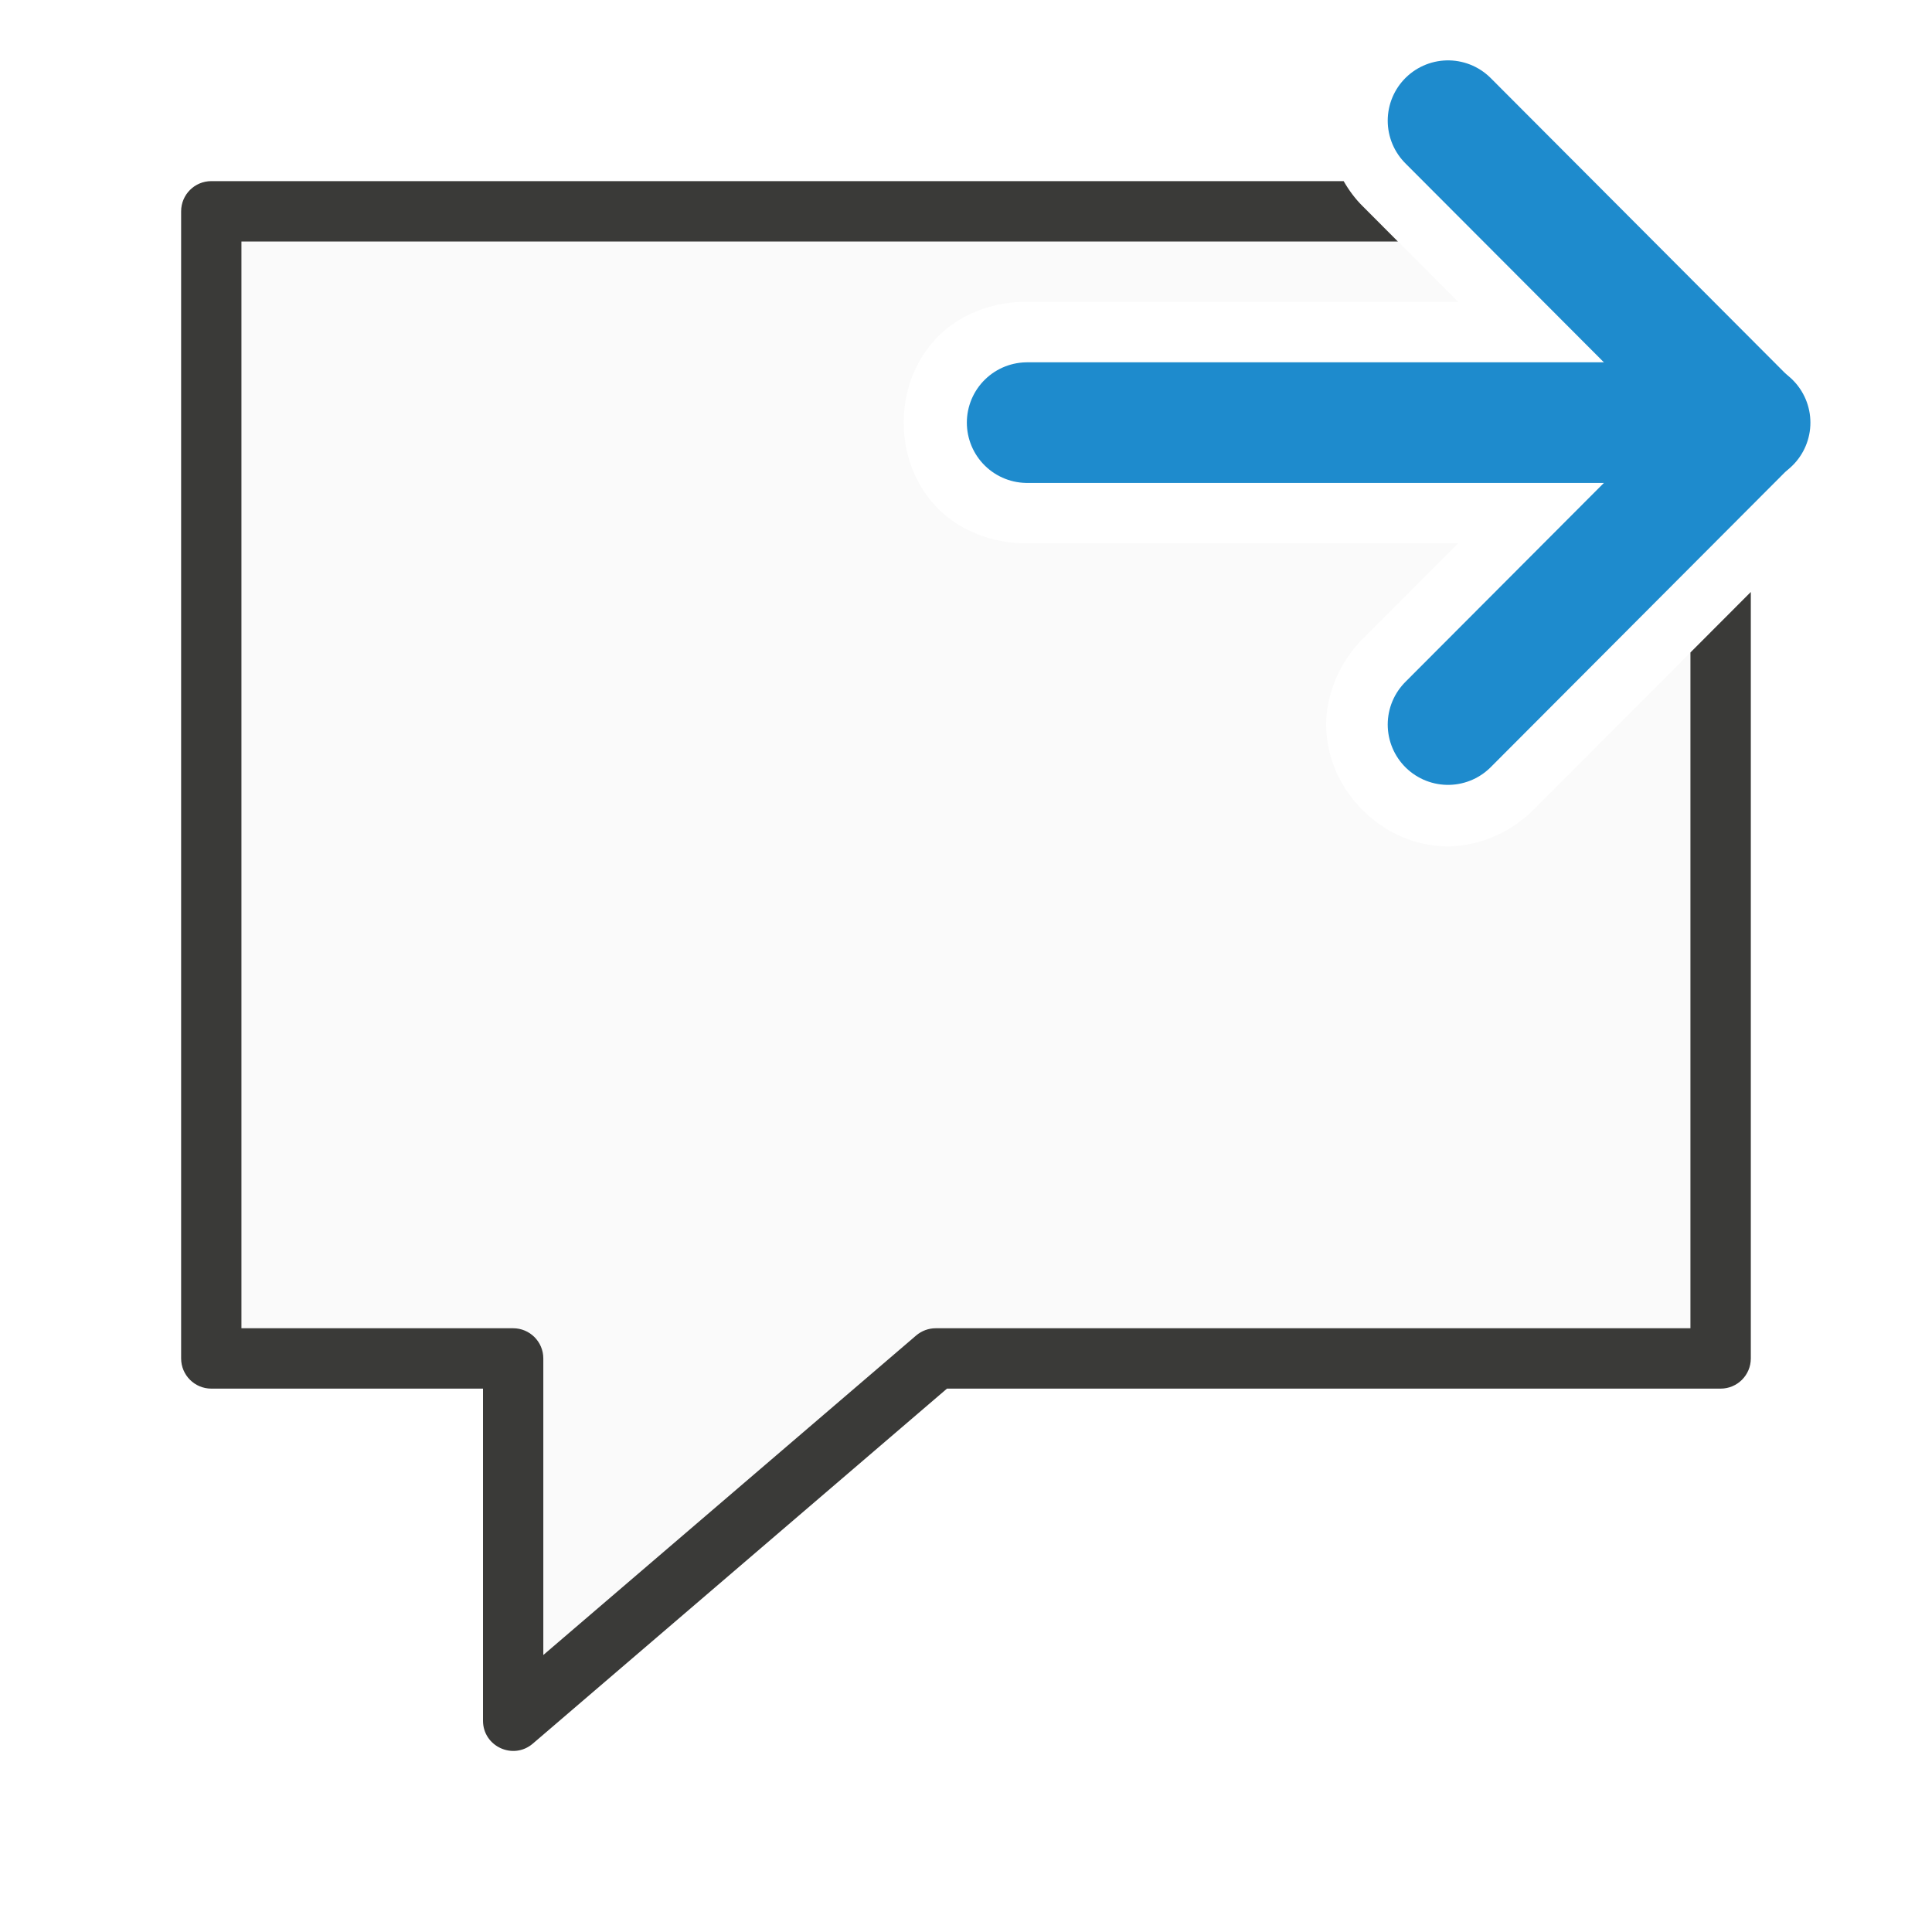
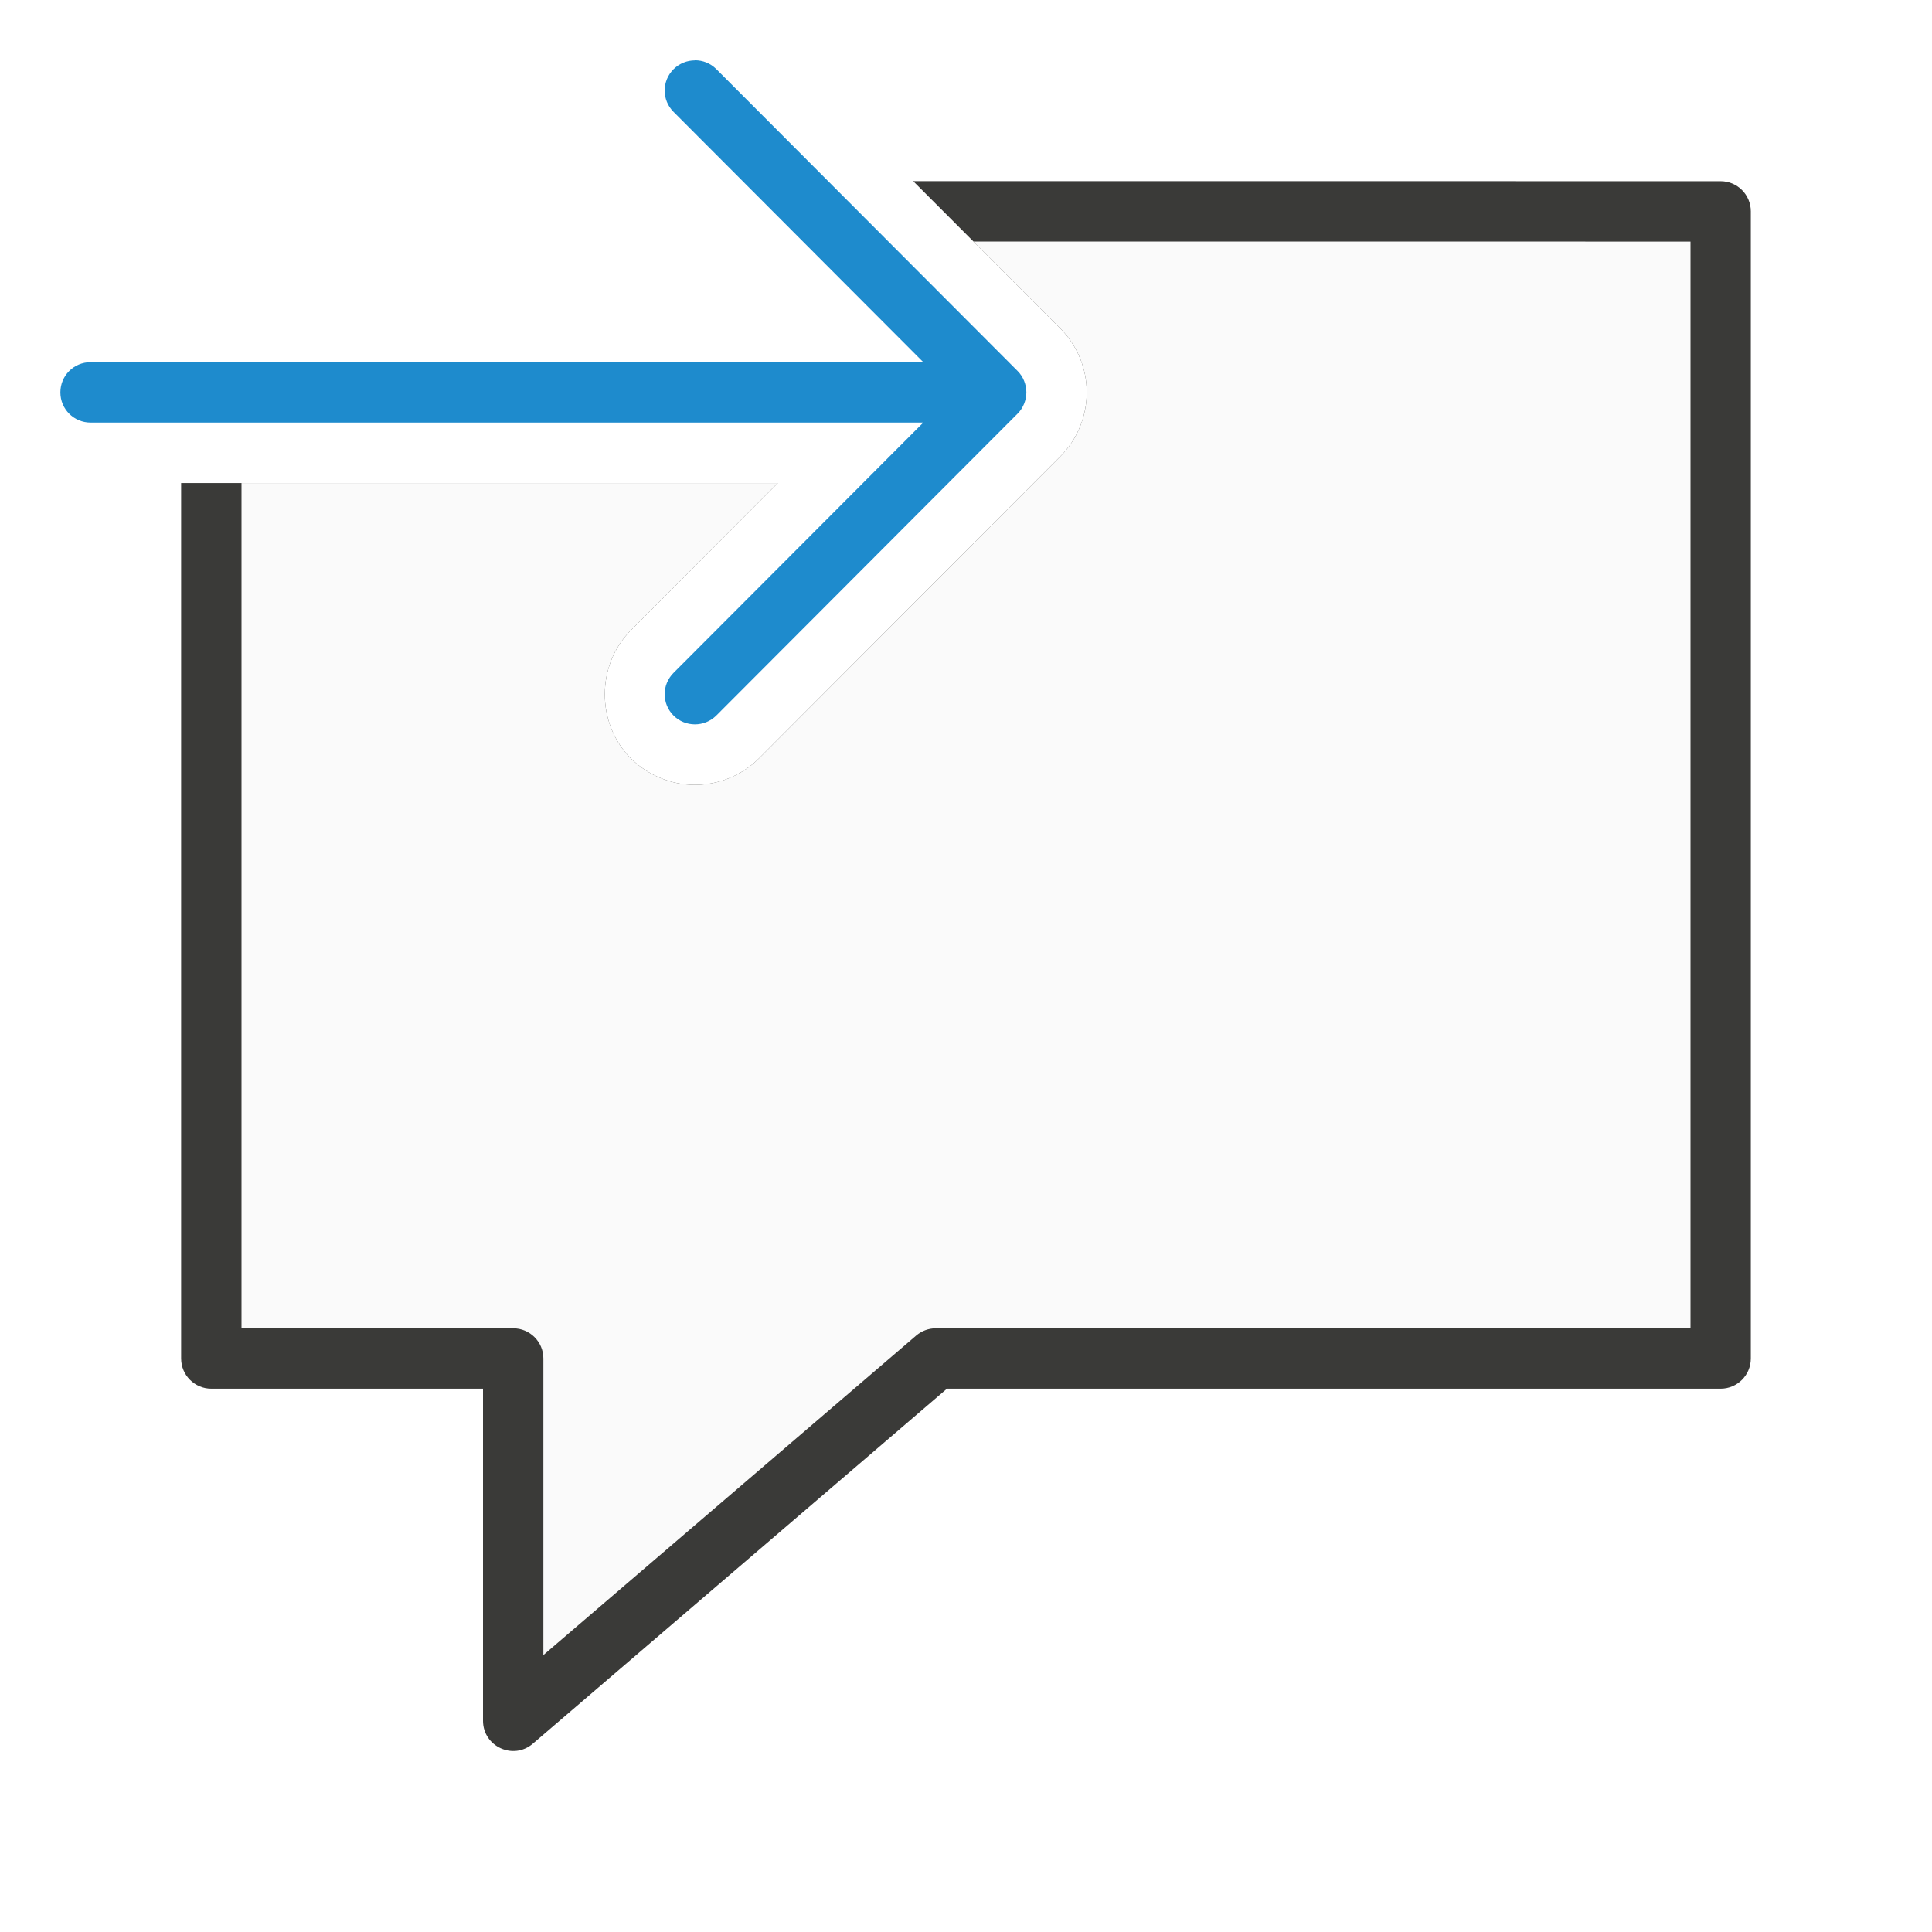
<svg xmlns="http://www.w3.org/2000/svg" viewBox="0 0 32 32">
-   <path d="m3.5 3.5v19h5v6l7-6h13v-12.195l-3.102 3.109c-.412.412-.99.632-1.516.602-.526-.03-.978-.264-1.312-.598-.334-.333-.57-.785-.602-1.311s.186-1.107.598-1.52l1.588-1.59h-7.141l.045-.002c-.602.028-1.196-.216-1.564-.615-.368-.4-.525-.898-.525-1.381s.157-.981.525-1.381c.368-.4.963-.643 1.564-.615l-.045-.002h7.141l-1.498-1.502z" fill="#fafafa" fill-rule="evenodd" />
-   <path d="m3.5 3c-.276 0-.5.224-.5.5v19c0.0.276.224.5.5.5h4.5v5.5c0.0.428.502.658.826.379l6.859-5.879h12.814c.276-0.0.5-.224.5-.5v-12.695l-1 1.002v11.193h-12.5c-.12 0-.235.043-.326.121l-6.174 5.291v-4.912c-0-.276-.224-.5-.5-.5h-4.5v-18h19.154l-.576-.578c-.131-.128-.235-.271-.322-.422z" fill="#3a3a38" fill-rule="evenodd" />
-   <g fill="none" stroke="#1e8bcd" stroke-linecap="round" stroke-width="1.998">
-     <path d="m17.013 7h11.974" />
-     <path d="m23.984 1.999 4.989 5.001-4.989 5.001" stroke-linejoin="round" />
+   <g fill-rule="evenodd">
+     <path d="m15.125 3 2.436 2.439c.143.143.256.315.33.5.067.165.109.356.109.561s-.043.395-.109.561c-.074.185-.187.357-.33.5l-4.99 5c-.289.289-.679.439-1.061.439-.381 0-.772-.151-1.061-.439-.575-.575-.575-1.546 0-2.121l2.434-2.439h-9.883v14.5c0.0.276.224.5.5.5h4.5v5.5c0.0.428.502.658.826.379l6.859-5.879h12.814c.276-0.0.5-.224.5-.5v-19c-0-.276-.224-.5-.5-.5z" fill="#3a3a38" />
+     <path d="m16.123 4 1.438 1.439c.143.143.256.315.33.5.067.165.109.356.109.561s-.043.395-.109.561c-.074.185-.187.357-.33.5l-4.99 5c-.289.289-.679.439-1.061.439-.381 0-.772-.151-1.061-.439-.575-.575-.575-1.546 0-2.121l2.434-2.439h-8.883v14h4.5c.276 0.0.5.224.5.5v4.912l6.174-5.291c.091-.078.206-.121.326-.121h12.5v-18z" fill="#fafafa" />
  </g>
+   <path d="m11.51 1c-.128 0-.256.049-.354.146-.196.196-.196.511 0 .707l4.137 4.146h-13.793c-.277 0-.5.223-.5.5s.223.5.5.5h13.793l-4.137 4.146c-.196.196-.196.511 0 .707.098.098.226.146.354.146.128 0 .256-.049.354-.146l4.99-5c.047-.047.084-.103.109-.166.023-.058.037-.121.037-.188s-.014-.13-.037-.188c-.025-.063-.062-.119-.109-.166l-4.99-5c-.098-.098-.226-.146-.354-.146z" fill="#1e8bcd" />
</svg>
